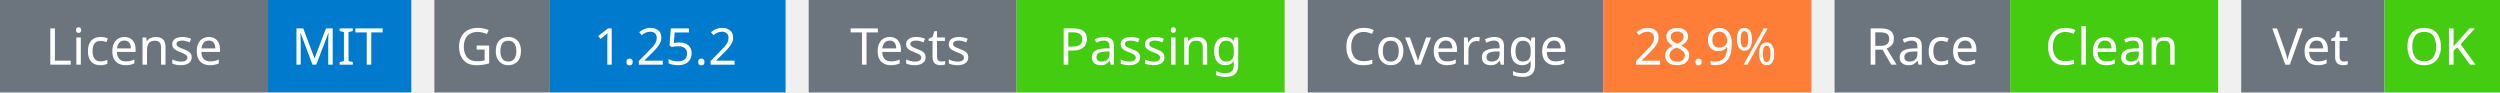
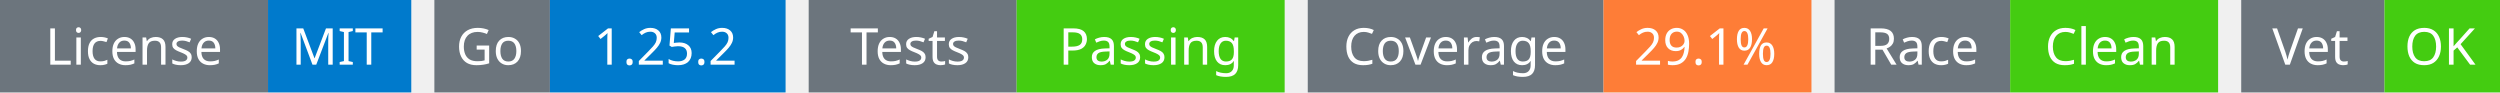
<svg xmlns="http://www.w3.org/2000/svg" width="541" height="20" viewBox="0 0 541 20">
  <g transform="translate(0, 0)">
    <rect x="0" y="0" width="58" height="20" fill="#6c757d" />
    <rect x="58" y="0" width="31" height="20" fill="#007acc" />
    <text x="29" y="14" text-anchor="middle" font-family="sans-serif" font-size="11" fill="white">License</text>
    <text x="73" y="14" text-anchor="middle" font-family="sans-serif" font-size="11" fill="white">MIT</text>
  </g>
  <g transform="translate(94, 0)">
    <rect x="0" y="0" width="25" height="20" fill="#6c757d" />
    <rect x="25" y="0" width="51" height="20" fill="#007acc" />
    <text x="12" y="14" text-anchor="middle" font-family="sans-serif" font-size="11" fill="white">Go</text>
    <text x="50" y="14" text-anchor="middle" font-family="sans-serif" font-size="11" fill="white">1.25.2</text>
  </g>
  <g transform="translate(175, 0)">
    <rect x="0" y="0" width="45" height="20" fill="#6c757d" />
    <rect x="45" y="0" width="58" height="20" fill="#4c1" />
    <text x="22" y="14" text-anchor="middle" font-family="sans-serif" font-size="11" fill="white">Tests</text>
    <text x="74" y="14" text-anchor="middle" font-family="sans-serif" font-size="11" fill="white">Passing</text>
  </g>
  <g transform="translate(283, 0)">
    <rect x="0" y="0" width="64" height="20" fill="#6c757d" />
    <rect x="64" y="0" width="45" height="20" fill="#fe7d37" />
    <text x="32" y="14" text-anchor="middle" font-family="sans-serif" font-size="11" fill="white">Coverage</text>
-     <text x="86" y="14" text-anchor="middle" font-family="sans-serif" font-size="11" fill="white">28.9%</text>
+     <text x="86" y="14" text-anchor="middle" font-family="sans-serif" font-size="11" fill="white">29.1%</text>
  </g>
  <g transform="translate(397, 0)">
    <rect x="0" y="0" width="38" height="20" fill="#6c757d" />
    <rect x="38" y="0" width="45" height="20" fill="#4c1" />
    <text x="19" y="14" text-anchor="middle" font-family="sans-serif" font-size="11" fill="white">Race</text>
    <text x="60" y="14" text-anchor="middle" font-family="sans-serif" font-size="11" fill="white">Clean</text>
  </g>
  <g transform="translate(485, 0)">
    <rect x="0" y="0" width="31" height="20" fill="#6c757d" />
    <rect x="31" y="0" width="25" height="20" fill="#4c1" />
    <text x="15" y="14" text-anchor="middle" font-family="sans-serif" font-size="11" fill="white">Vet</text>
    <text x="43" y="14" text-anchor="middle" font-family="sans-serif" font-size="11" fill="white">OK</text>
  </g>
</svg>
